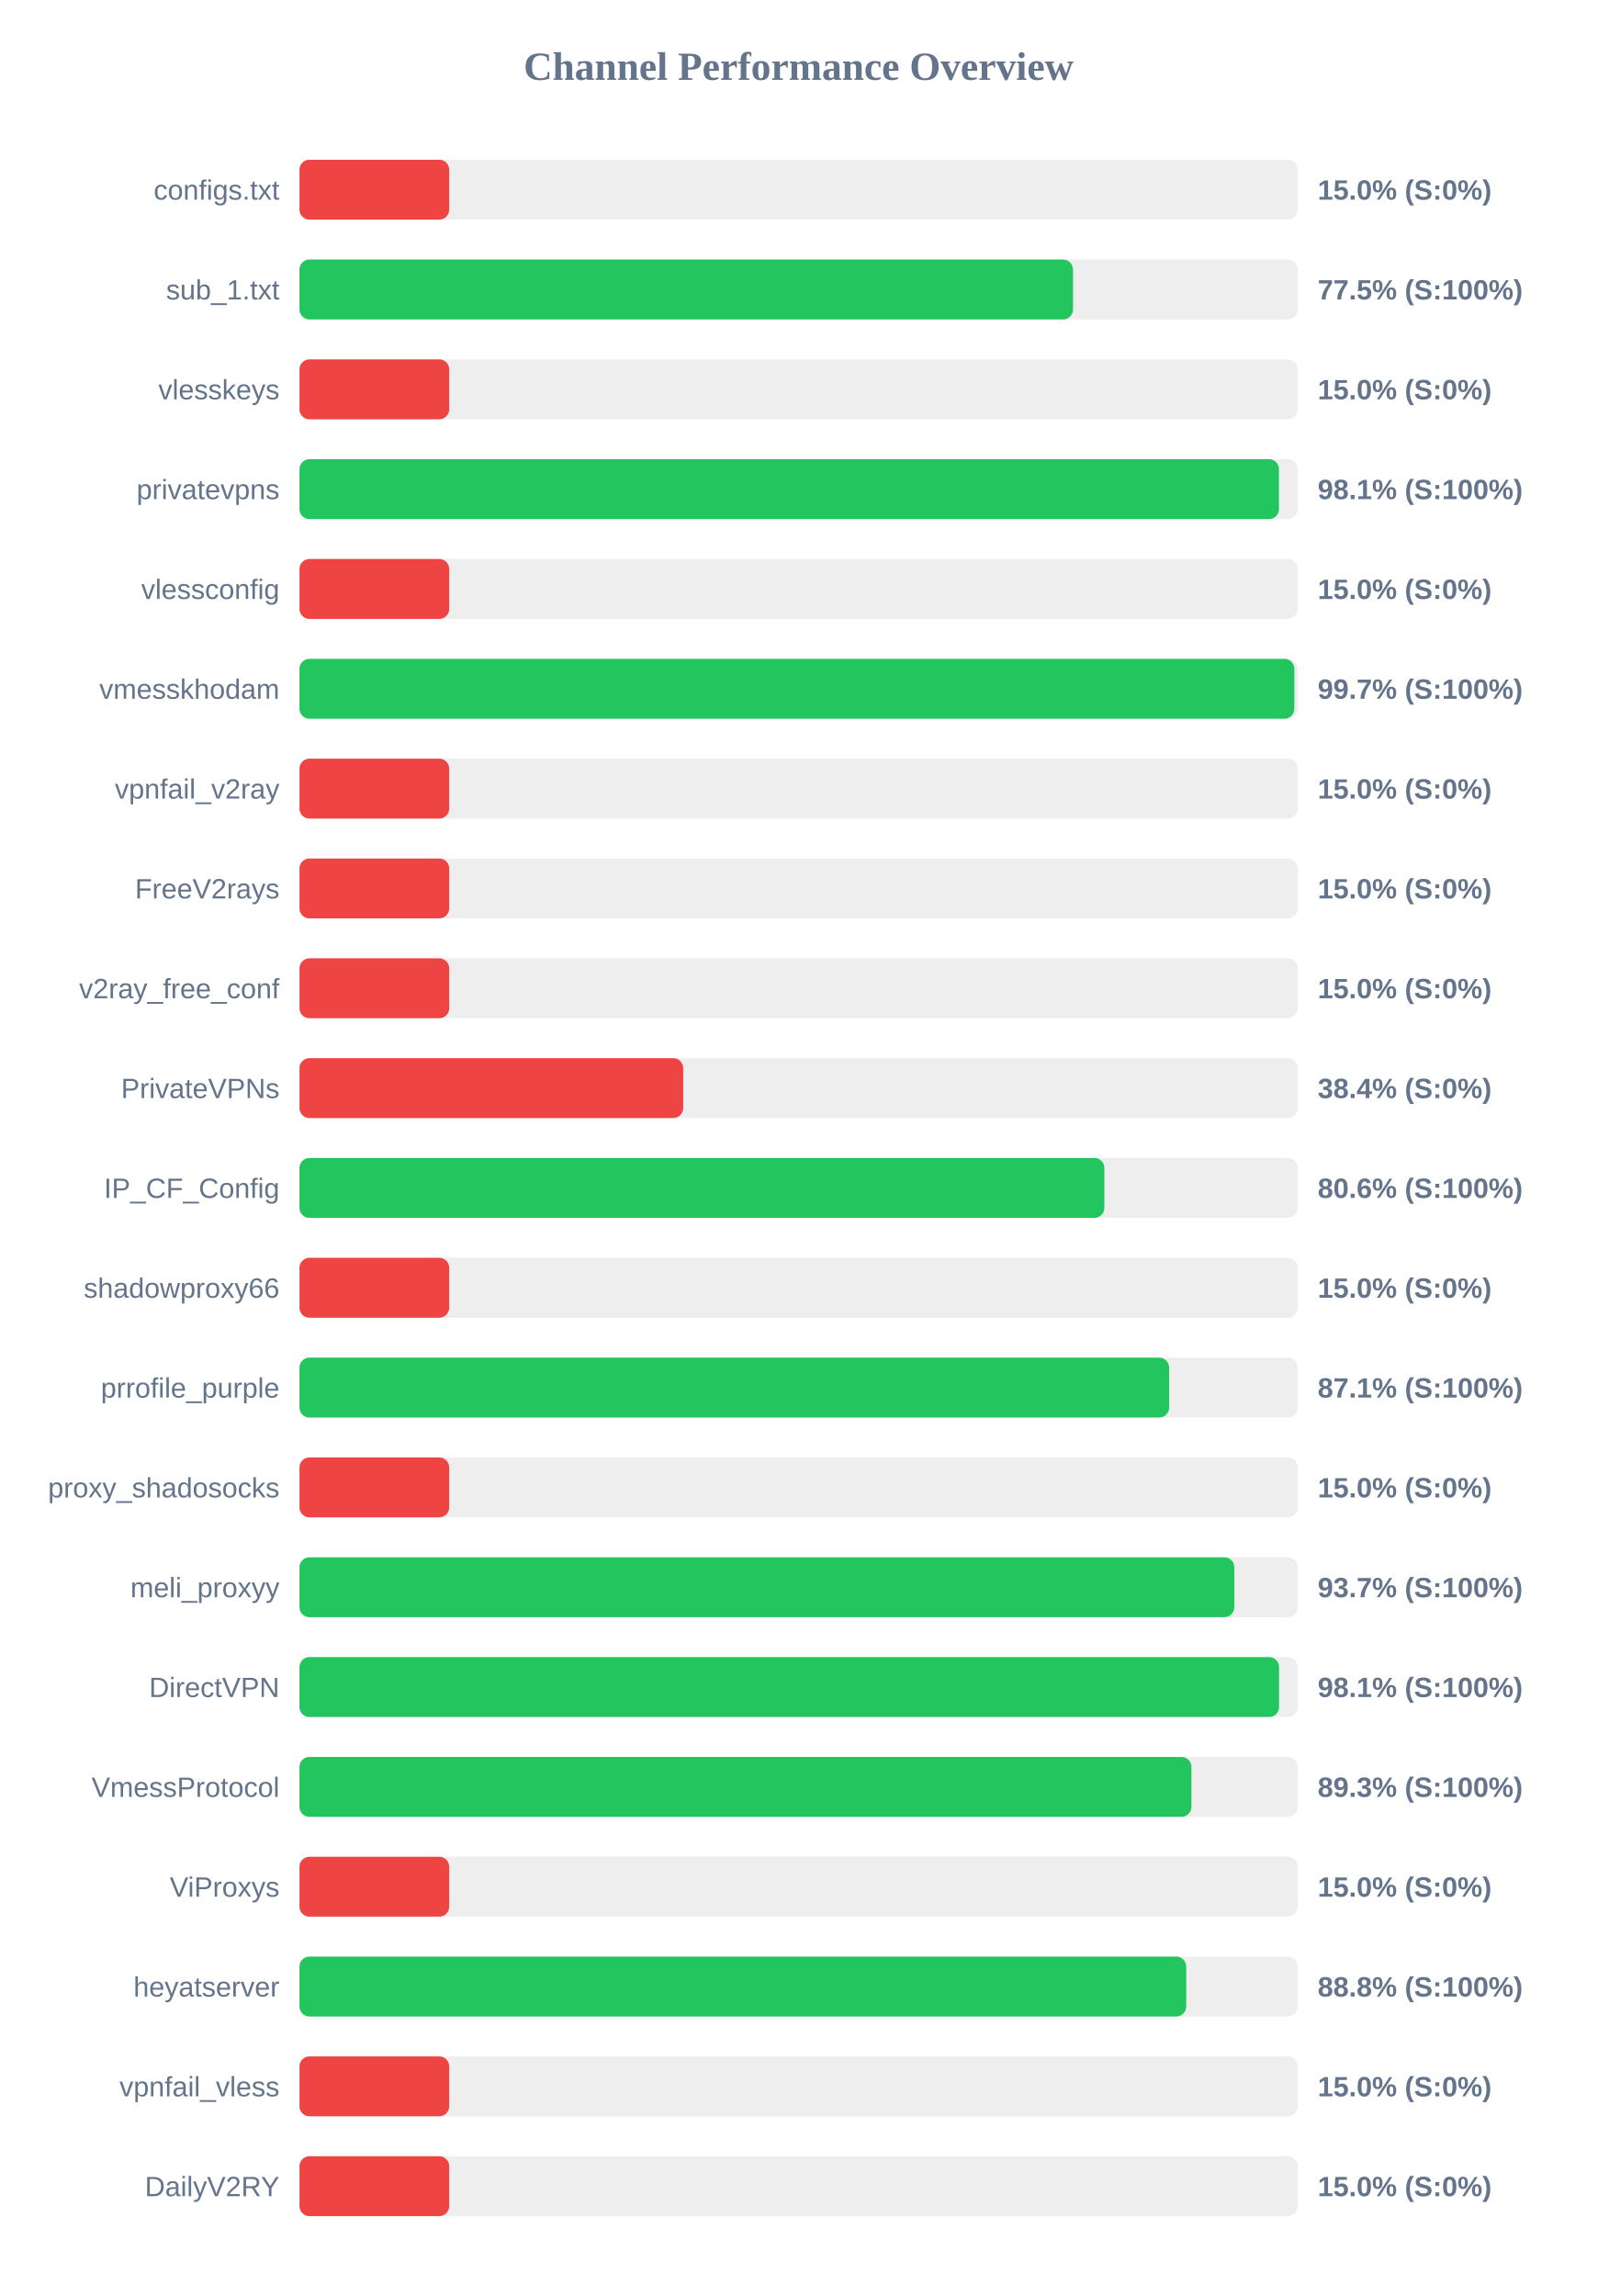
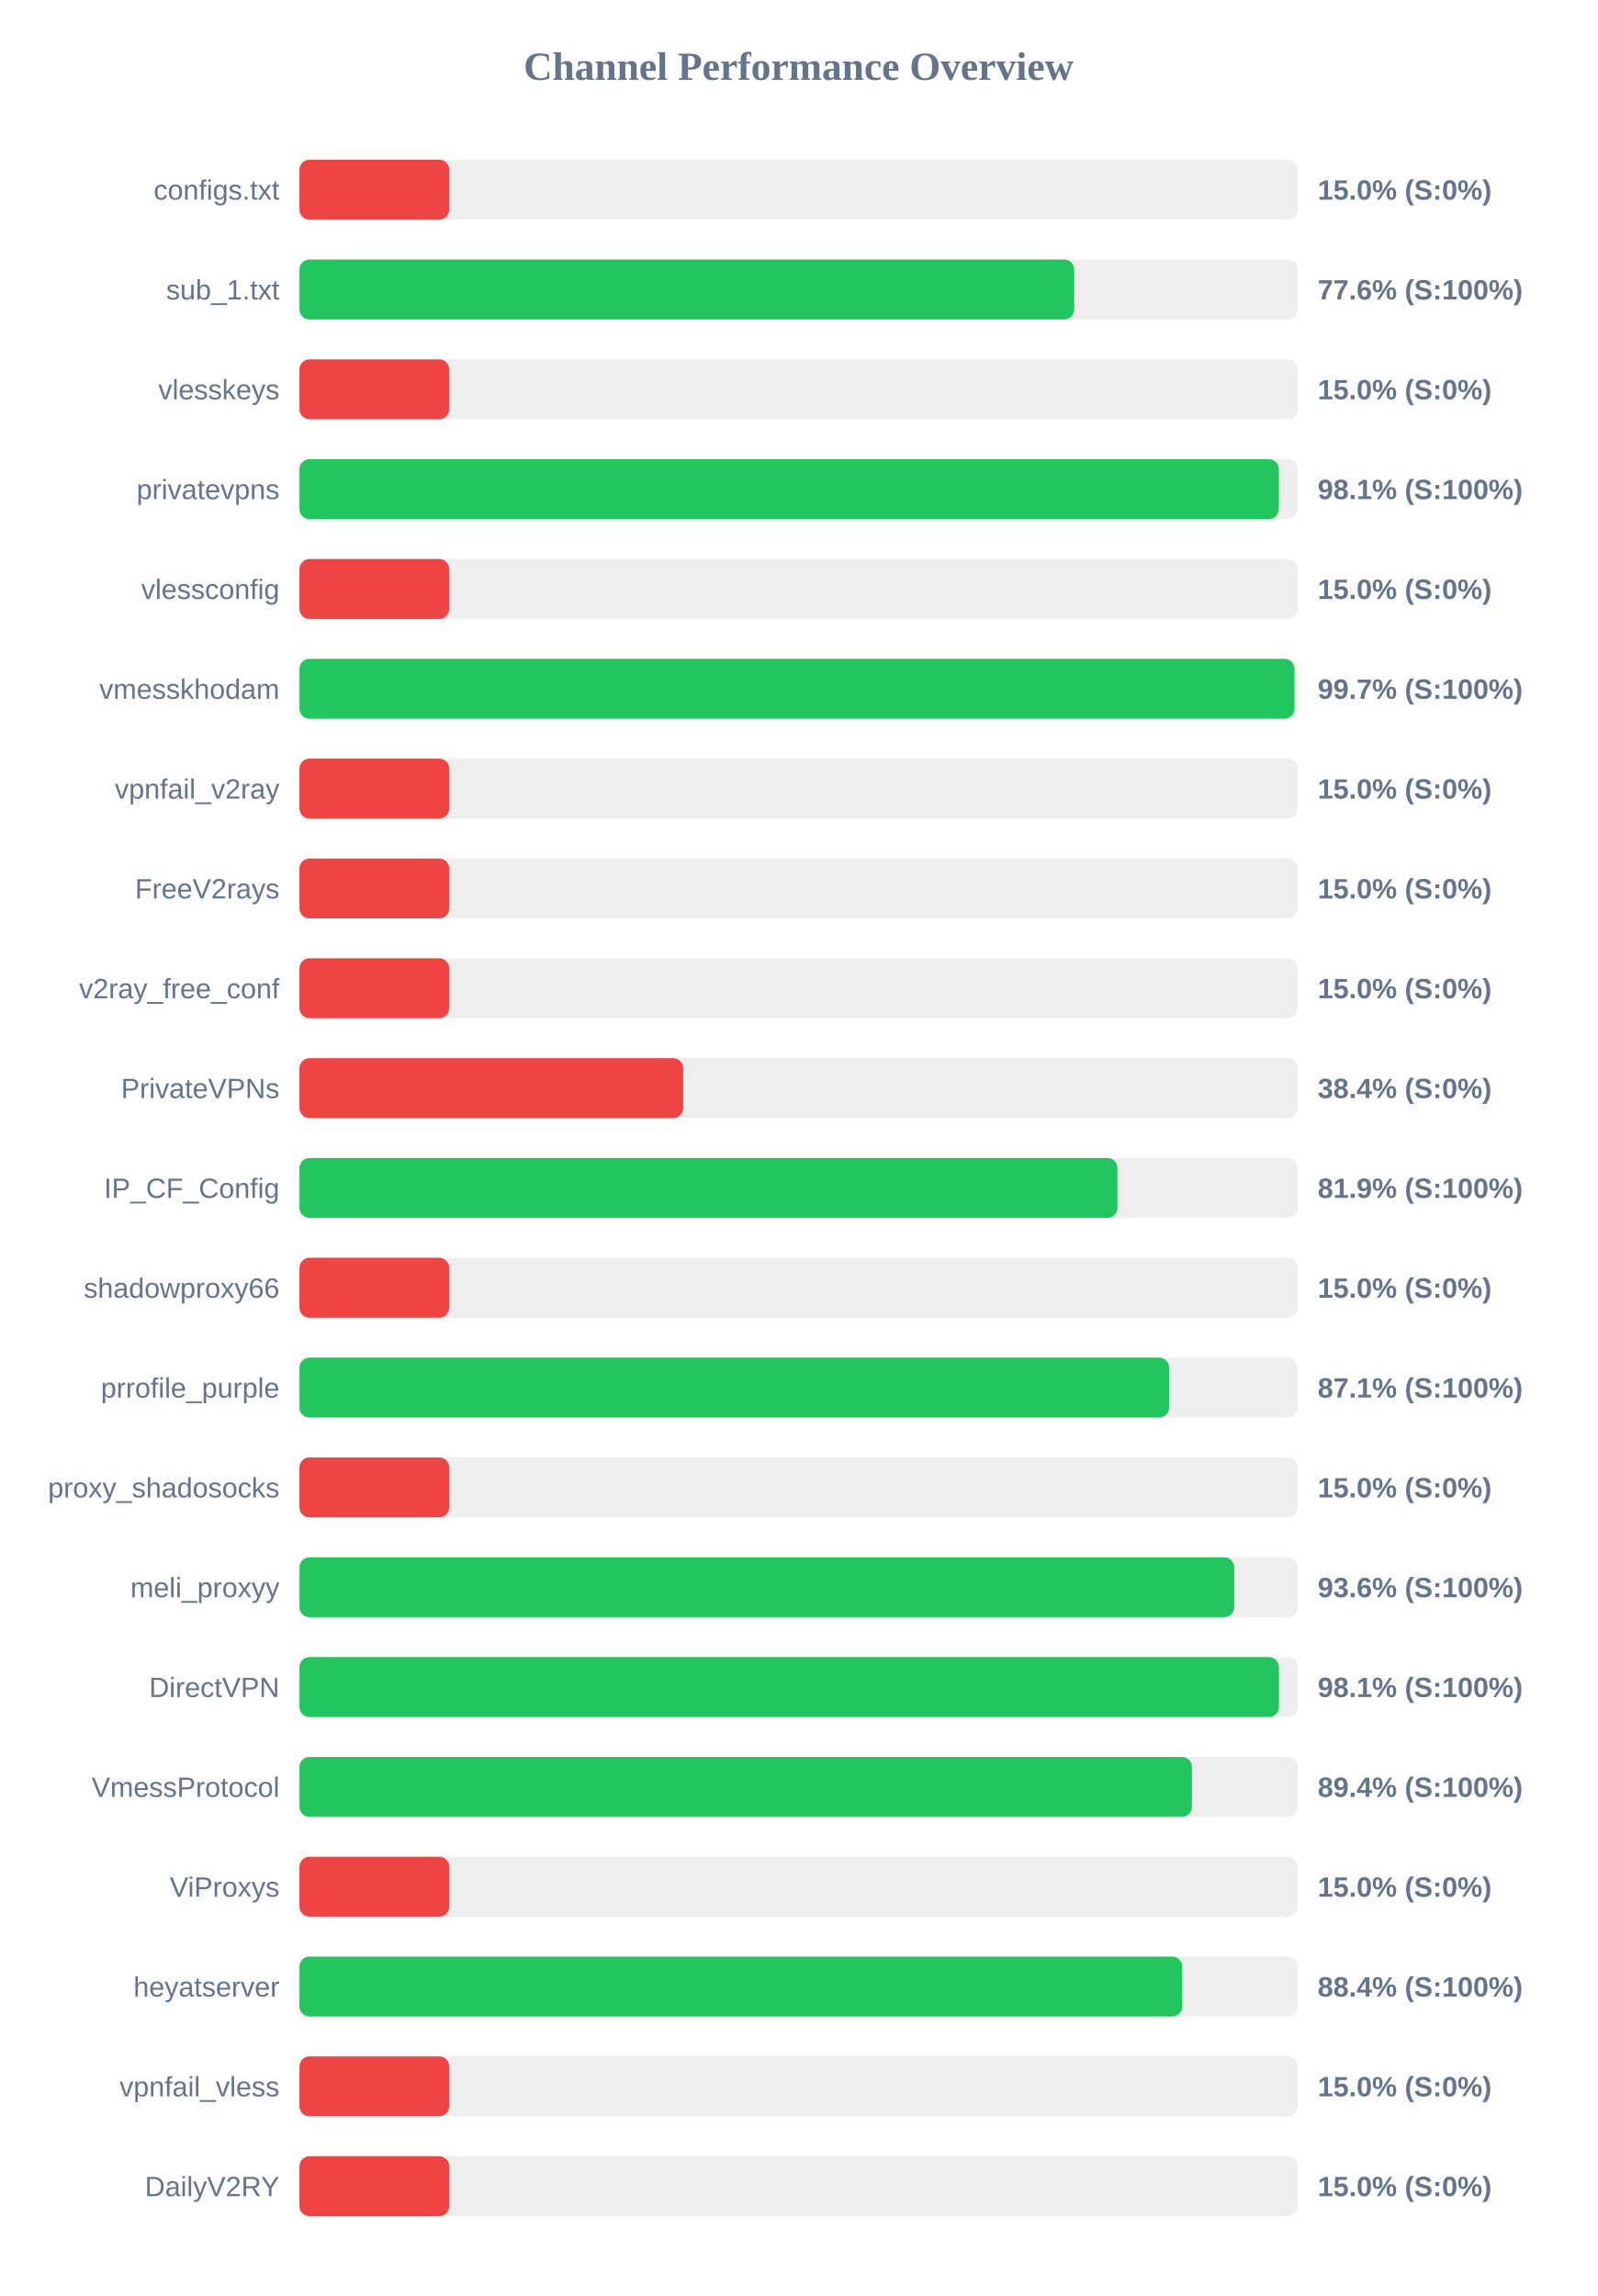
<svg xmlns="http://www.w3.org/2000/svg" width="800" height="1150" version="1.1">
  <style>
        .row { font: 14px Arial; fill: #64748b; }
        .score { font: bold 14px Arial; fill: #64748b; }
    </style>
  <text x="400" y="40" text-anchor="middle" font-size="20px" font-weight="bold" fill="#64748b">Channel Performance Overview</text>
  <rect x="150" y="80" width="500" height="30" fill="#eee" rx="5" />
  <rect x="150" y="80" width="75.0" height="30" fill="#ef4444" rx="5" />
  <text x="140" y="100" text-anchor="end" class="row">configs.txt</text>
  <text x="660" y="100" text-anchor="start" class="score">15.0% (S:0%)</text>
  <rect x="150" y="130" width="500" height="30" fill="#eee" rx="5" />
-   <rect x="150" y="130" width="387.45" height="30" fill="#22c55e" rx="5" />
+   <rect x="150" y="130" width="388.05" height="30" fill="#22c55e" rx="5" />
  <text x="140" y="150" text-anchor="end" class="row">sub_1.txt</text>
-   <text x="660" y="150" text-anchor="start" class="score">77.5% (S:100%)</text>
+   <text x="660" y="150" text-anchor="start" class="score">77.6% (S:100%)</text>
  <rect x="150" y="180" width="500" height="30" fill="#eee" rx="5" />
  <rect x="150" y="180" width="75.0" height="30" fill="#ef4444" rx="5" />
  <text x="140" y="200" text-anchor="end" class="row">vlesskeys</text>
  <text x="660" y="200" text-anchor="start" class="score">15.0% (S:0%)</text>
  <rect x="150" y="230" width="500" height="30" fill="#eee" rx="5" />
-   <rect x="150" y="230" width="490.6" height="30" fill="#22c55e" rx="5" />
+   <rect x="150" y="230" width="490.55" height="30" fill="#22c55e" rx="5" />
  <text x="140" y="250" text-anchor="end" class="row">privatevpns</text>
  <text x="660" y="250" text-anchor="start" class="score">98.1% (S:100%)</text>
  <rect x="150" y="280" width="500" height="30" fill="#eee" rx="5" />
  <rect x="150" y="280" width="75.0" height="30" fill="#ef4444" rx="5" />
  <text x="140" y="300" text-anchor="end" class="row">vlessconfig</text>
  <text x="660" y="300" text-anchor="start" class="score">15.0% (S:0%)</text>
  <rect x="150" y="330" width="500" height="30" fill="#eee" rx="5" />
-   <rect x="150" y="330" width="498.3" height="30" fill="#22c55e" rx="5" />
+   <rect x="150" y="330" width="498.35" height="30" fill="#22c55e" rx="5" />
  <text x="140" y="350" text-anchor="end" class="row">vmesskhodam</text>
  <text x="660" y="350" text-anchor="start" class="score">99.7% (S:100%)</text>
  <rect x="150" y="380" width="500" height="30" fill="#eee" rx="5" />
  <rect x="150" y="380" width="75.0" height="30" fill="#ef4444" rx="5" />
  <text x="140" y="400" text-anchor="end" class="row">vpnfail_v2ray</text>
  <text x="660" y="400" text-anchor="start" class="score">15.0% (S:0%)</text>
  <rect x="150" y="430" width="500" height="30" fill="#eee" rx="5" />
  <rect x="150" y="430" width="75.0" height="30" fill="#ef4444" rx="5" />
  <text x="140" y="450" text-anchor="end" class="row">FreeV2rays</text>
  <text x="660" y="450" text-anchor="start" class="score">15.0% (S:0%)</text>
  <rect x="150" y="480" width="500" height="30" fill="#eee" rx="5" />
  <rect x="150" y="480" width="75.0" height="30" fill="#ef4444" rx="5" />
  <text x="140" y="500" text-anchor="end" class="row">v2ray_free_conf</text>
  <text x="660" y="500" text-anchor="start" class="score">15.0% (S:0%)</text>
  <rect x="150" y="530" width="500" height="30" fill="#eee" rx="5" />
  <rect x="150" y="530" width="192.2" height="30" fill="#ef4444" rx="5" />
  <text x="140" y="550" text-anchor="end" class="row">PrivateVPNs</text>
  <text x="660" y="550" text-anchor="start" class="score">38.4% (S:0%)</text>
  <rect x="150" y="580" width="500" height="30" fill="#eee" rx="5" />
-   <rect x="150" y="580" width="403.15" height="30" fill="#22c55e" rx="5" />
+   <rect x="150" y="580" width="409.7" height="30" fill="#22c55e" rx="5" />
  <text x="140" y="600" text-anchor="end" class="row">IP_CF_Config</text>
-   <text x="660" y="600" text-anchor="start" class="score">80.6% (S:100%)</text>
+   <text x="660" y="600" text-anchor="start" class="score">81.9% (S:100%)</text>
  <rect x="150" y="630" width="500" height="30" fill="#eee" rx="5" />
  <rect x="150" y="630" width="75.0" height="30" fill="#ef4444" rx="5" />
  <text x="140" y="650" text-anchor="end" class="row">shadowproxy66</text>
  <text x="660" y="650" text-anchor="start" class="score">15.0% (S:0%)</text>
  <rect x="150" y="680" width="500" height="30" fill="#eee" rx="5" />
  <rect x="150" y="680" width="435.6" height="30" fill="#22c55e" rx="5" />
  <text x="140" y="700" text-anchor="end" class="row">prrofile_purple</text>
  <text x="660" y="700" text-anchor="start" class="score">87.1% (S:100%)</text>
  <rect x="150" y="730" width="500" height="30" fill="#eee" rx="5" />
  <rect x="150" y="730" width="75.0" height="30" fill="#ef4444" rx="5" />
  <text x="140" y="750" text-anchor="end" class="row">proxy_shadosocks</text>
  <text x="660" y="750" text-anchor="start" class="score">15.0% (S:0%)</text>
  <rect x="150" y="780" width="500" height="30" fill="#eee" rx="5" />
-   <rect x="150" y="780" width="468.25" height="30" fill="#22c55e" rx="5" />
+   <rect x="150" y="780" width="468.2" height="30" fill="#22c55e" rx="5" />
  <text x="140" y="800" text-anchor="end" class="row">meli_proxyy</text>
-   <text x="660" y="800" text-anchor="start" class="score">93.7% (S:100%)</text>
+   <text x="660" y="800" text-anchor="start" class="score">93.6% (S:100%)</text>
  <rect x="150" y="830" width="500" height="30" fill="#eee" rx="5" />
-   <rect x="150" y="830" width="490.65" height="30" fill="#22c55e" rx="5" />
+   <rect x="150" y="830" width="490.6" height="30" fill="#22c55e" rx="5" />
  <text x="140" y="850" text-anchor="end" class="row">DirectVPN</text>
  <text x="660" y="850" text-anchor="start" class="score">98.1% (S:100%)</text>
  <rect x="150" y="880" width="500" height="30" fill="#eee" rx="5" />
-   <rect x="150" y="880" width="446.75" height="30" fill="#22c55e" rx="5" />
+   <rect x="150" y="880" width="447.0" height="30" fill="#22c55e" rx="5" />
  <text x="140" y="900" text-anchor="end" class="row">VmessProtocol</text>
-   <text x="660" y="900" text-anchor="start" class="score">89.3% (S:100%)</text>
+   <text x="660" y="900" text-anchor="start" class="score">89.4% (S:100%)</text>
  <rect x="150" y="930" width="500" height="30" fill="#eee" rx="5" />
  <rect x="150" y="930" width="75.0" height="30" fill="#ef4444" rx="5" />
  <text x="140" y="950" text-anchor="end" class="row">ViProxys</text>
  <text x="660" y="950" text-anchor="start" class="score">15.0% (S:0%)</text>
  <rect x="150" y="980" width="500" height="30" fill="#eee" rx="5" />
-   <rect x="150" y="980" width="444.15" height="30" fill="#22c55e" rx="5" />
+   <rect x="150" y="980" width="442.15" height="30" fill="#22c55e" rx="5" />
  <text x="140" y="1000" text-anchor="end" class="row">heyatserver</text>
-   <text x="660" y="1000" text-anchor="start" class="score">88.8% (S:100%)</text>
+   <text x="660" y="1000" text-anchor="start" class="score">88.4% (S:100%)</text>
  <rect x="150" y="1030" width="500" height="30" fill="#eee" rx="5" />
  <rect x="150" y="1030" width="75.0" height="30" fill="#ef4444" rx="5" />
  <text x="140" y="1050" text-anchor="end" class="row">vpnfail_vless</text>
  <text x="660" y="1050" text-anchor="start" class="score">15.0% (S:0%)</text>
  <rect x="150" y="1080" width="500" height="30" fill="#eee" rx="5" />
  <rect x="150" y="1080" width="75.0" height="30" fill="#ef4444" rx="5" />
  <text x="140" y="1100" text-anchor="end" class="row">DailyV2RY</text>
  <text x="660" y="1100" text-anchor="start" class="score">15.0% (S:0%)</text>
</svg>
